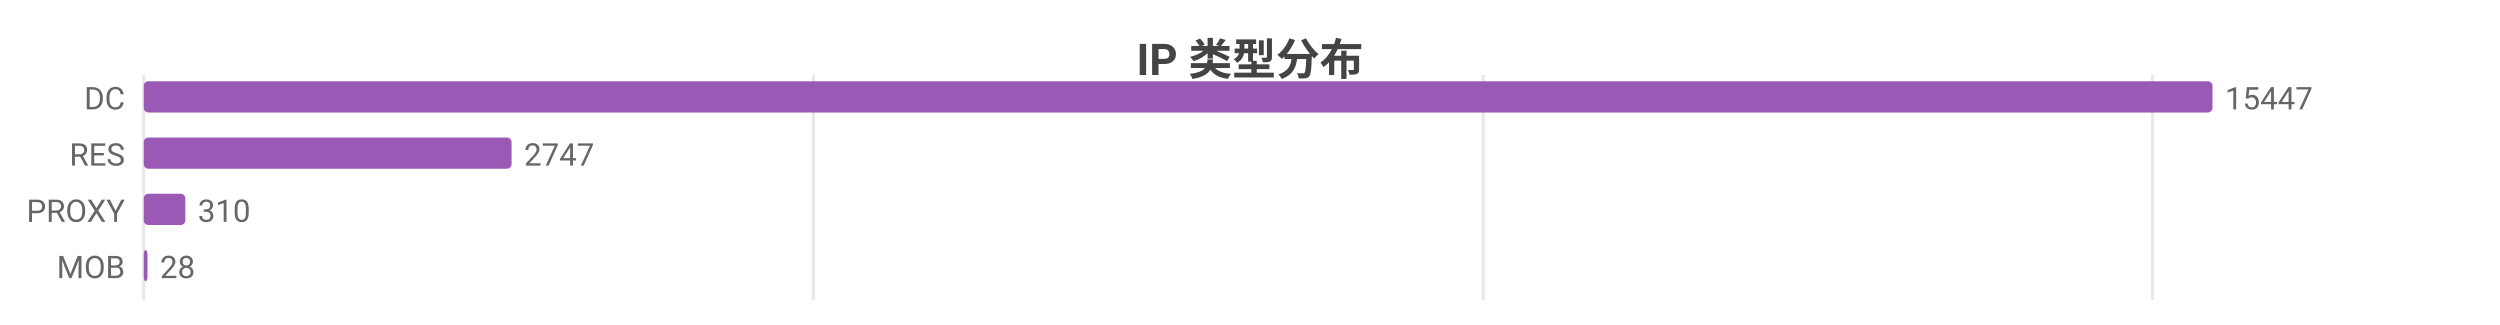
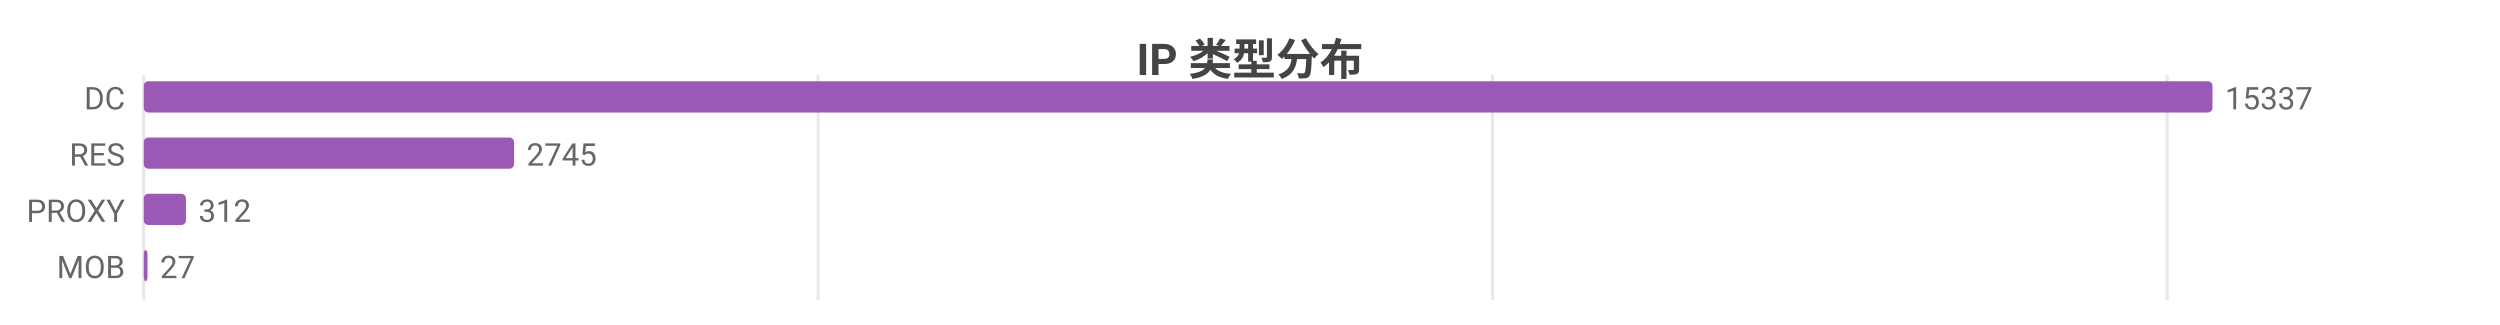
<svg xmlns="http://www.w3.org/2000/svg" width="800" height="104" viewBox="0 0 800 104">
  <rect width="800" height="104" fill="#ffffff" />
  <style>text{font-family:system-ui,-apple-system,'Segoe UI',Roboto,'PingFang SC','Microsoft YaHei','Noto Sans CJK SC',sans-serif}.g{stroke:#e8e8e8;stroke-width:1}.a{stroke:#999;stroke-width:1}.t{font-size:10px;fill:#666}.m{font-size:10px;text-anchor:middle;fill:#666}.e{font-size:10px;text-anchor:end;fill:#666}.l{font-size:11px;fill:#333}.tt{font-size:14px;font-weight:600;text-anchor:middle;fill:#444}.em{font-size:13px;text-anchor:middle;fill:#999}</style>
  <text class="tt" x="400.0" y="24">IP 类型分布</text>
  <line class="g" x1="46" y1="24" x2="46" y2="96" />
-   <line class="g" x1="260.3" y1="24" x2="260.3" y2="96" />
-   <line class="g" x1="474.6" y1="24" x2="474.6" y2="96" />
-   <line class="g" x1="688.8" y1="24" x2="688.8" y2="96" />
+   <line class="g" x1="261.8" y1="24" x2="261.8" y2="96" />
+   <line class="g" x1="477.6" y1="24" x2="477.6" y2="96" />
+   <line class="g" x1="693.5" y1="24" x2="693.5" y2="96" />
  <text class="e" x="40" y="35">DC</text>
  <rect x="46" y="26" width="662" height="10" fill="#9b59b6" rx="1.5" />
-   <text class="t" x="712" y="35">15447</text>
+   <text class="t" x="712" y="35">15337</text>
  <text class="e" x="40" y="53">RES</text>
-   <rect x="46" y="44" width="117.7" height="10" fill="#9b59b6" rx="1.5" />
-   <text class="t" x="167.7" y="53">2747</text>
+   <rect x="46" y="44" width="118.5" height="10" fill="#9b59b6" rx="1.5" />
+   <text class="t" x="168.5" y="53">2745</text>
  <text class="e" x="40" y="71">PROXY</text>
-   <rect x="46" y="62" width="13.3" height="10" fill="#9b59b6" rx="1.5" />
-   <text class="t" x="63.3" y="71">310</text>
+   <rect x="46" y="62" width="13.5" height="10" fill="#9b59b6" rx="1.5" />
+   <text class="t" x="63.5" y="71">312</text>
  <text class="e" x="40" y="89">MOB</text>
  <rect x="46" y="80" width="1.2" height="10" fill="#9b59b6" rx="1.5" />
-   <text class="t" x="51.2" y="89">28</text>
+   <text class="t" x="51.2" y="89">27</text>
</svg>
